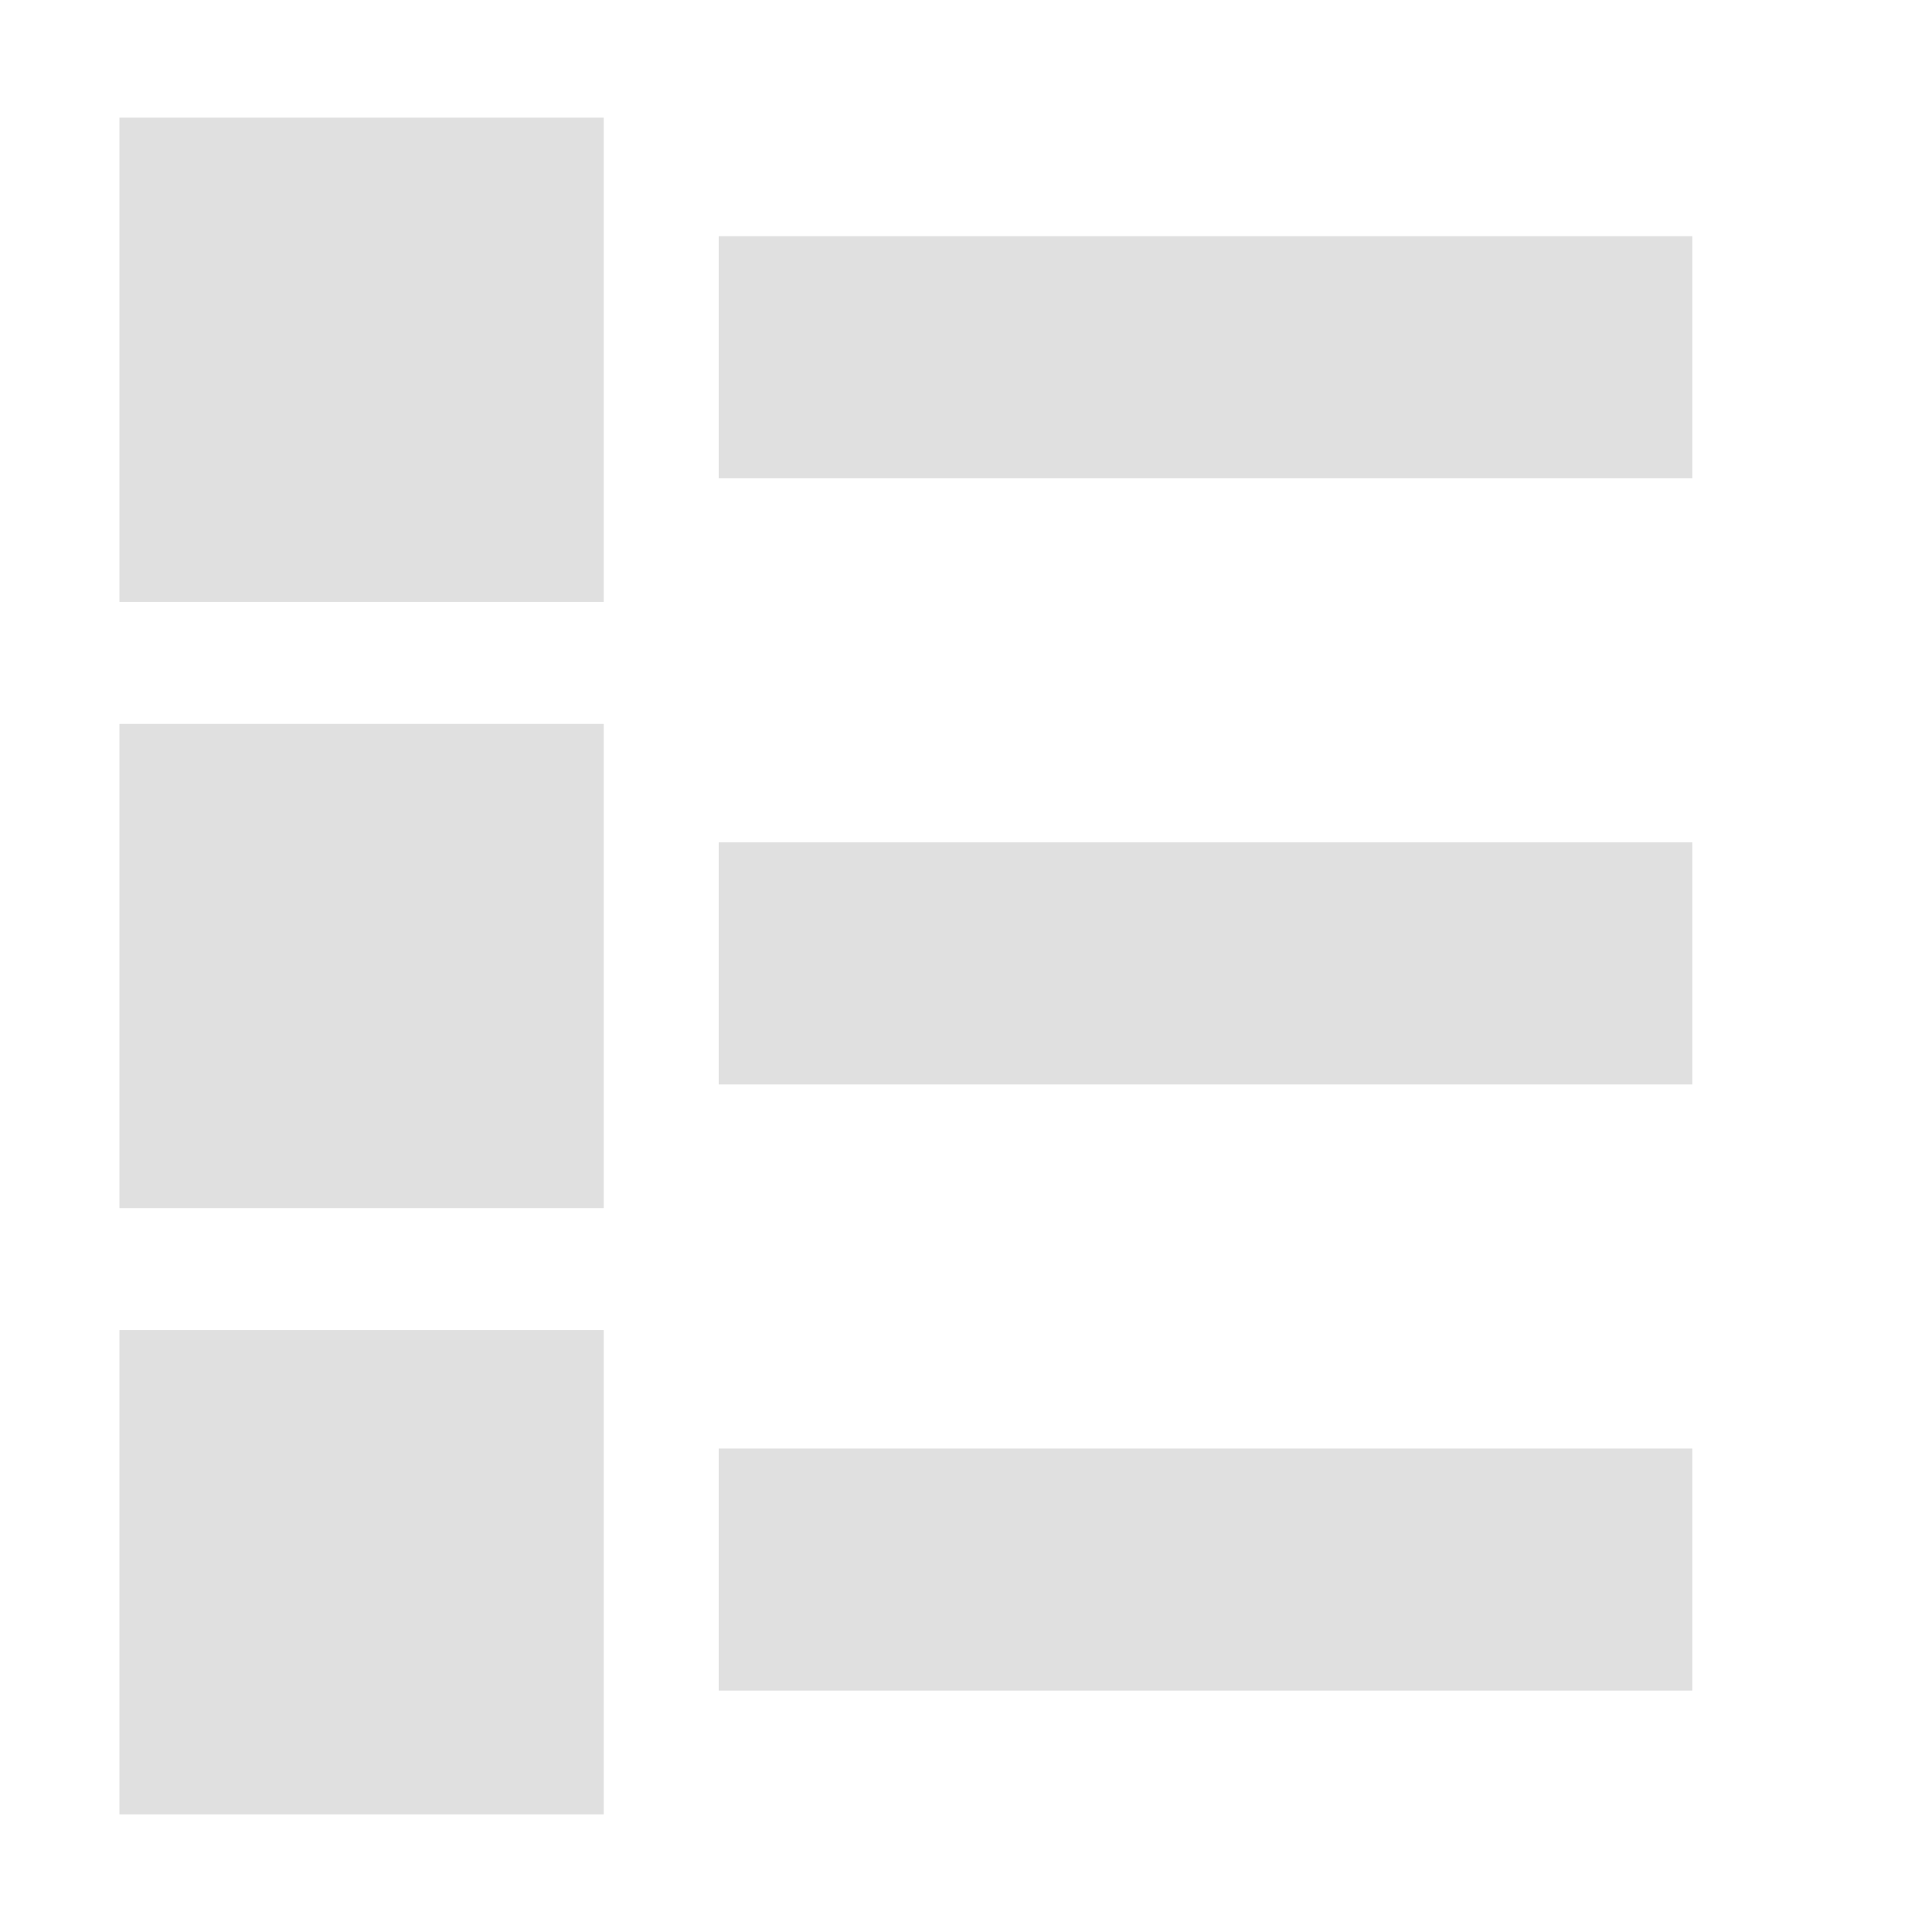
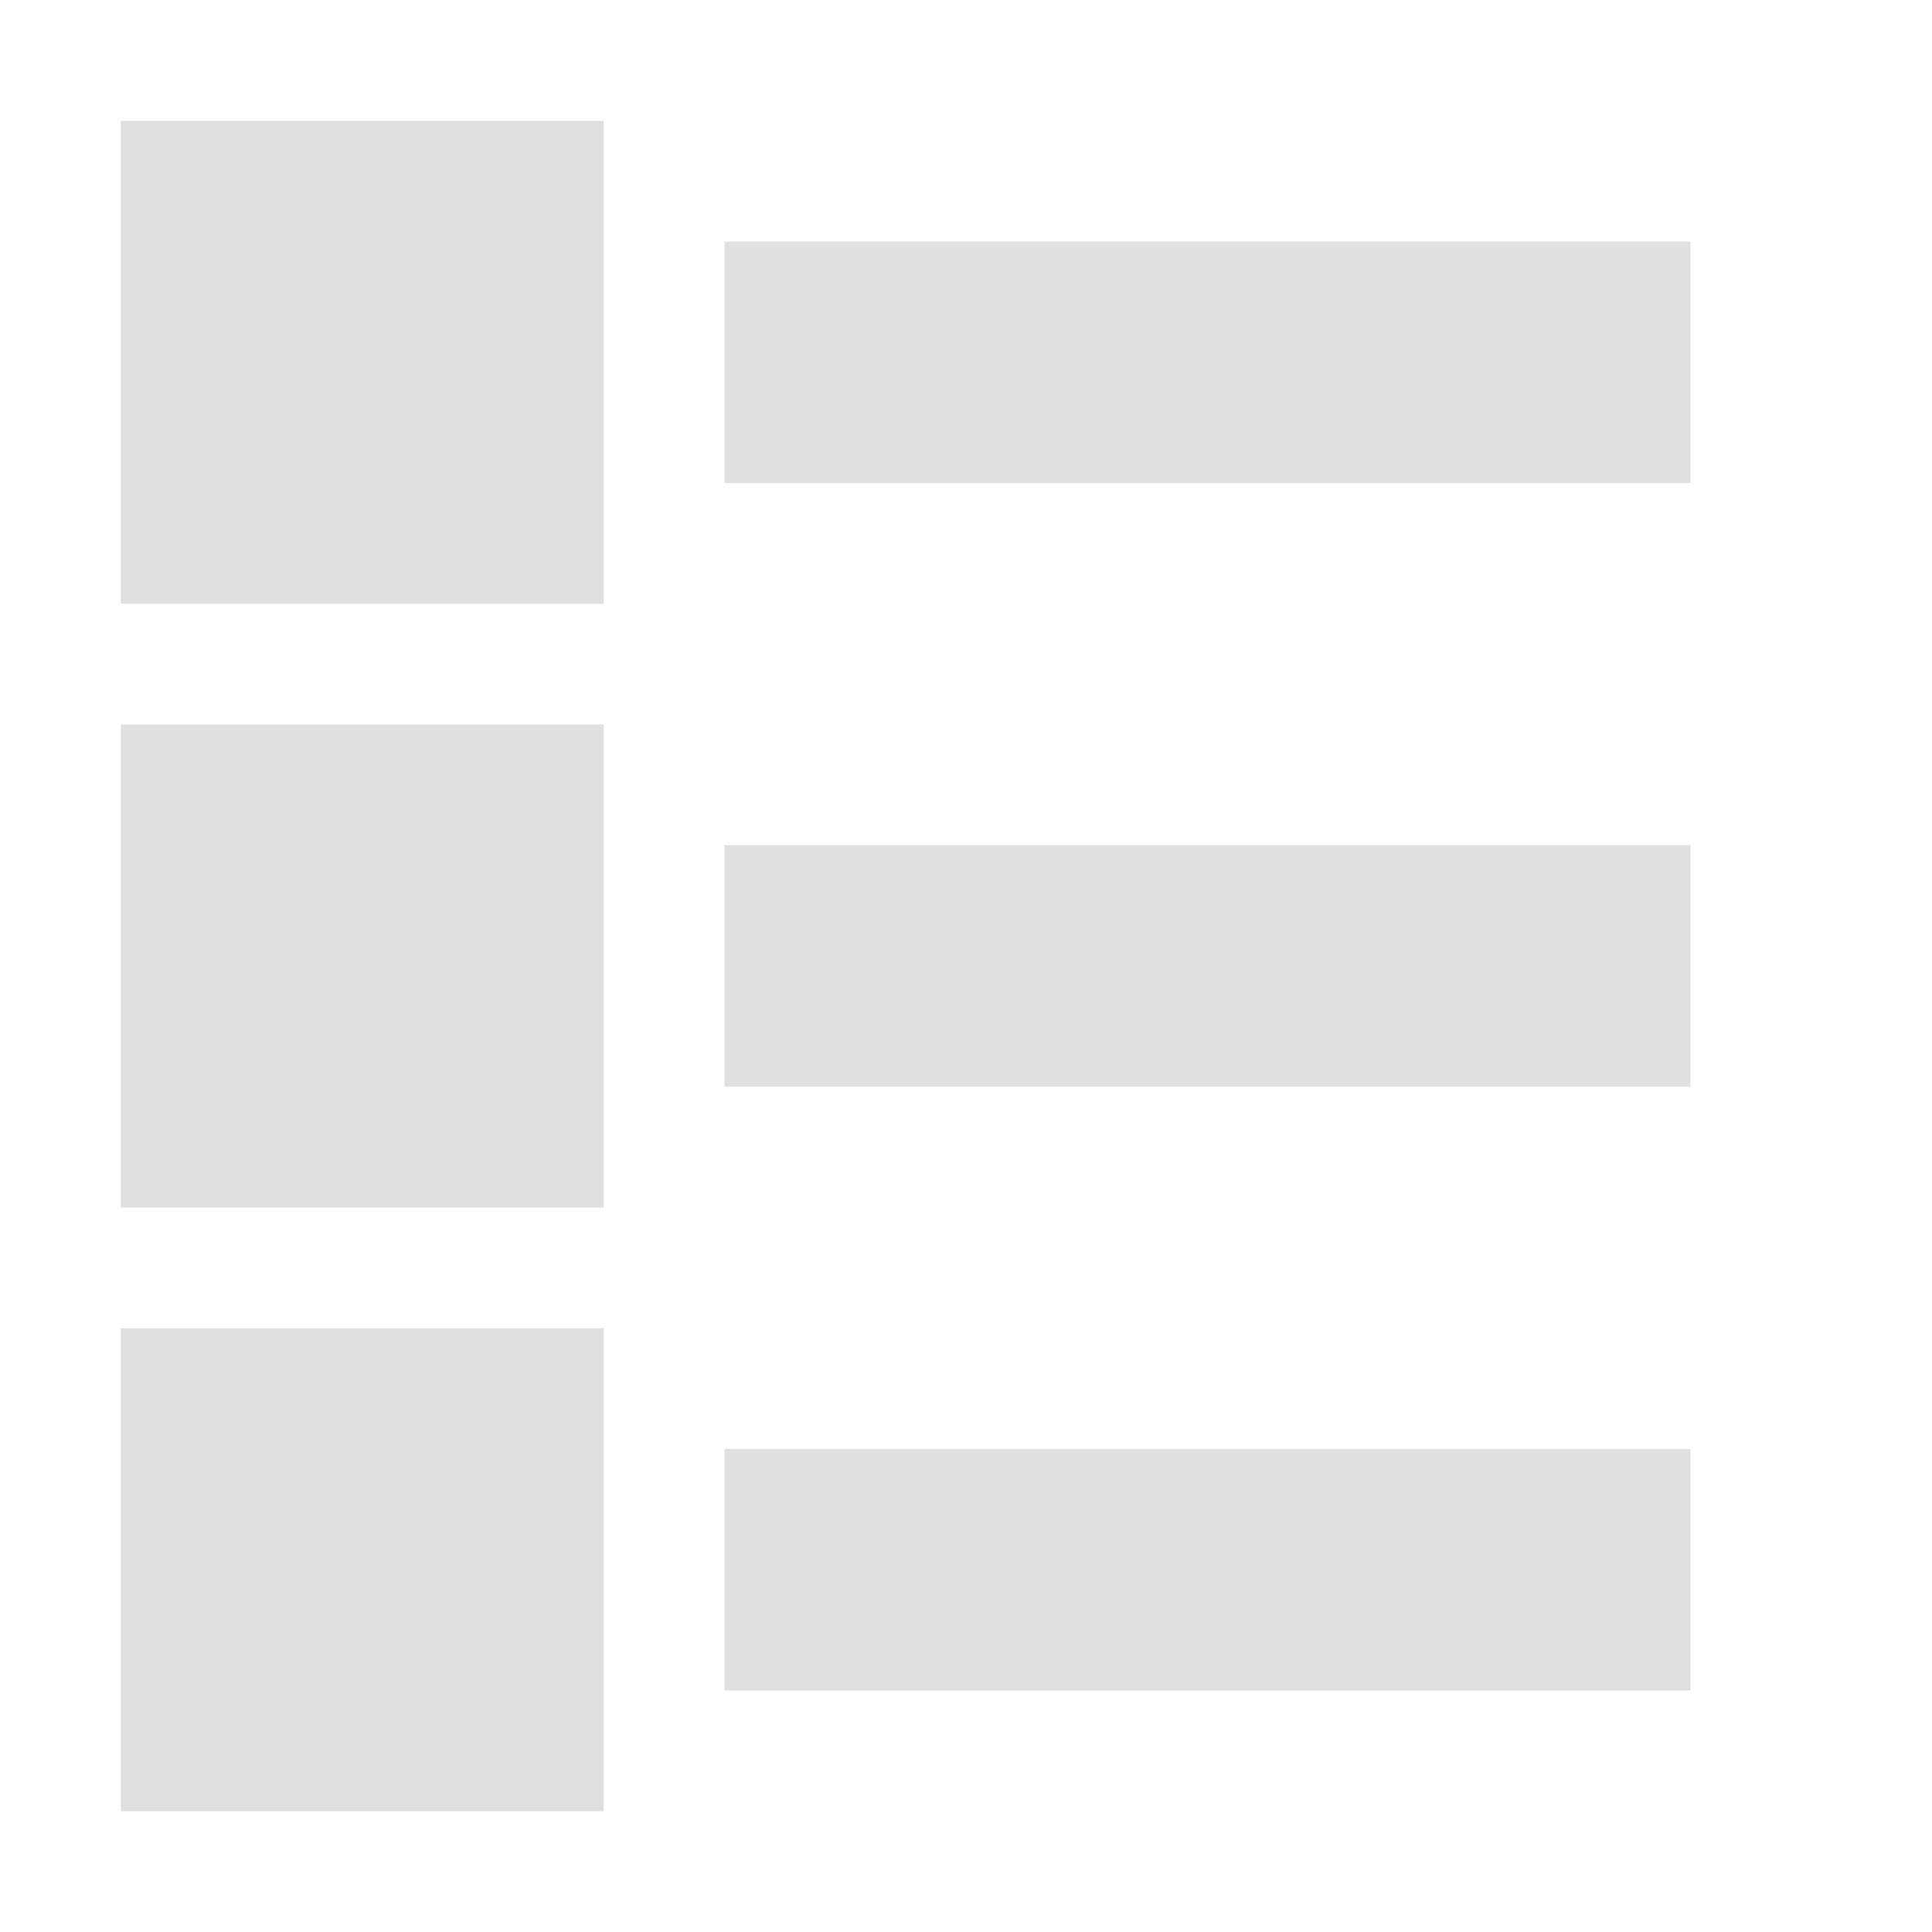
<svg xmlns="http://www.w3.org/2000/svg" height="16" width="16" viewBox="0 0 16 16">
-   <g fill="#e0e0e0">
-     <path d="m5.952 6.976h8.063v2.005h-8.063z" fill-rule="nonzero" />
-     <path d="m.989 5.995h4.011v4.01h-4.011zm.968.968h2.075v2.074h-2.075z" />
-     <path d="m5.952 1.956h8.063v2.005h-8.063z" fill-rule="nonzero" />
-     <path d="m.989.974h4.011v4.011h-4.011zm.968.968h2.075v2.075h-2.075z" />
-     <path d="m5.952 11.996h8.063v2.005h-8.063z" fill-rule="nonzero" />
-     <path d="m.989 11.015h4.011v4.011h-4.011zm.968.968h2.075v2.075h-2.075z" />
-   </g>
+   <path d="M6 7h8v2H6zM1 6h4v4H1zm5-4h8v2H6zM1 1h4v4H1zm5 11h8v2H6zm-5-1h4v4H1z" fill="#e0e0e0" />
</svg>
